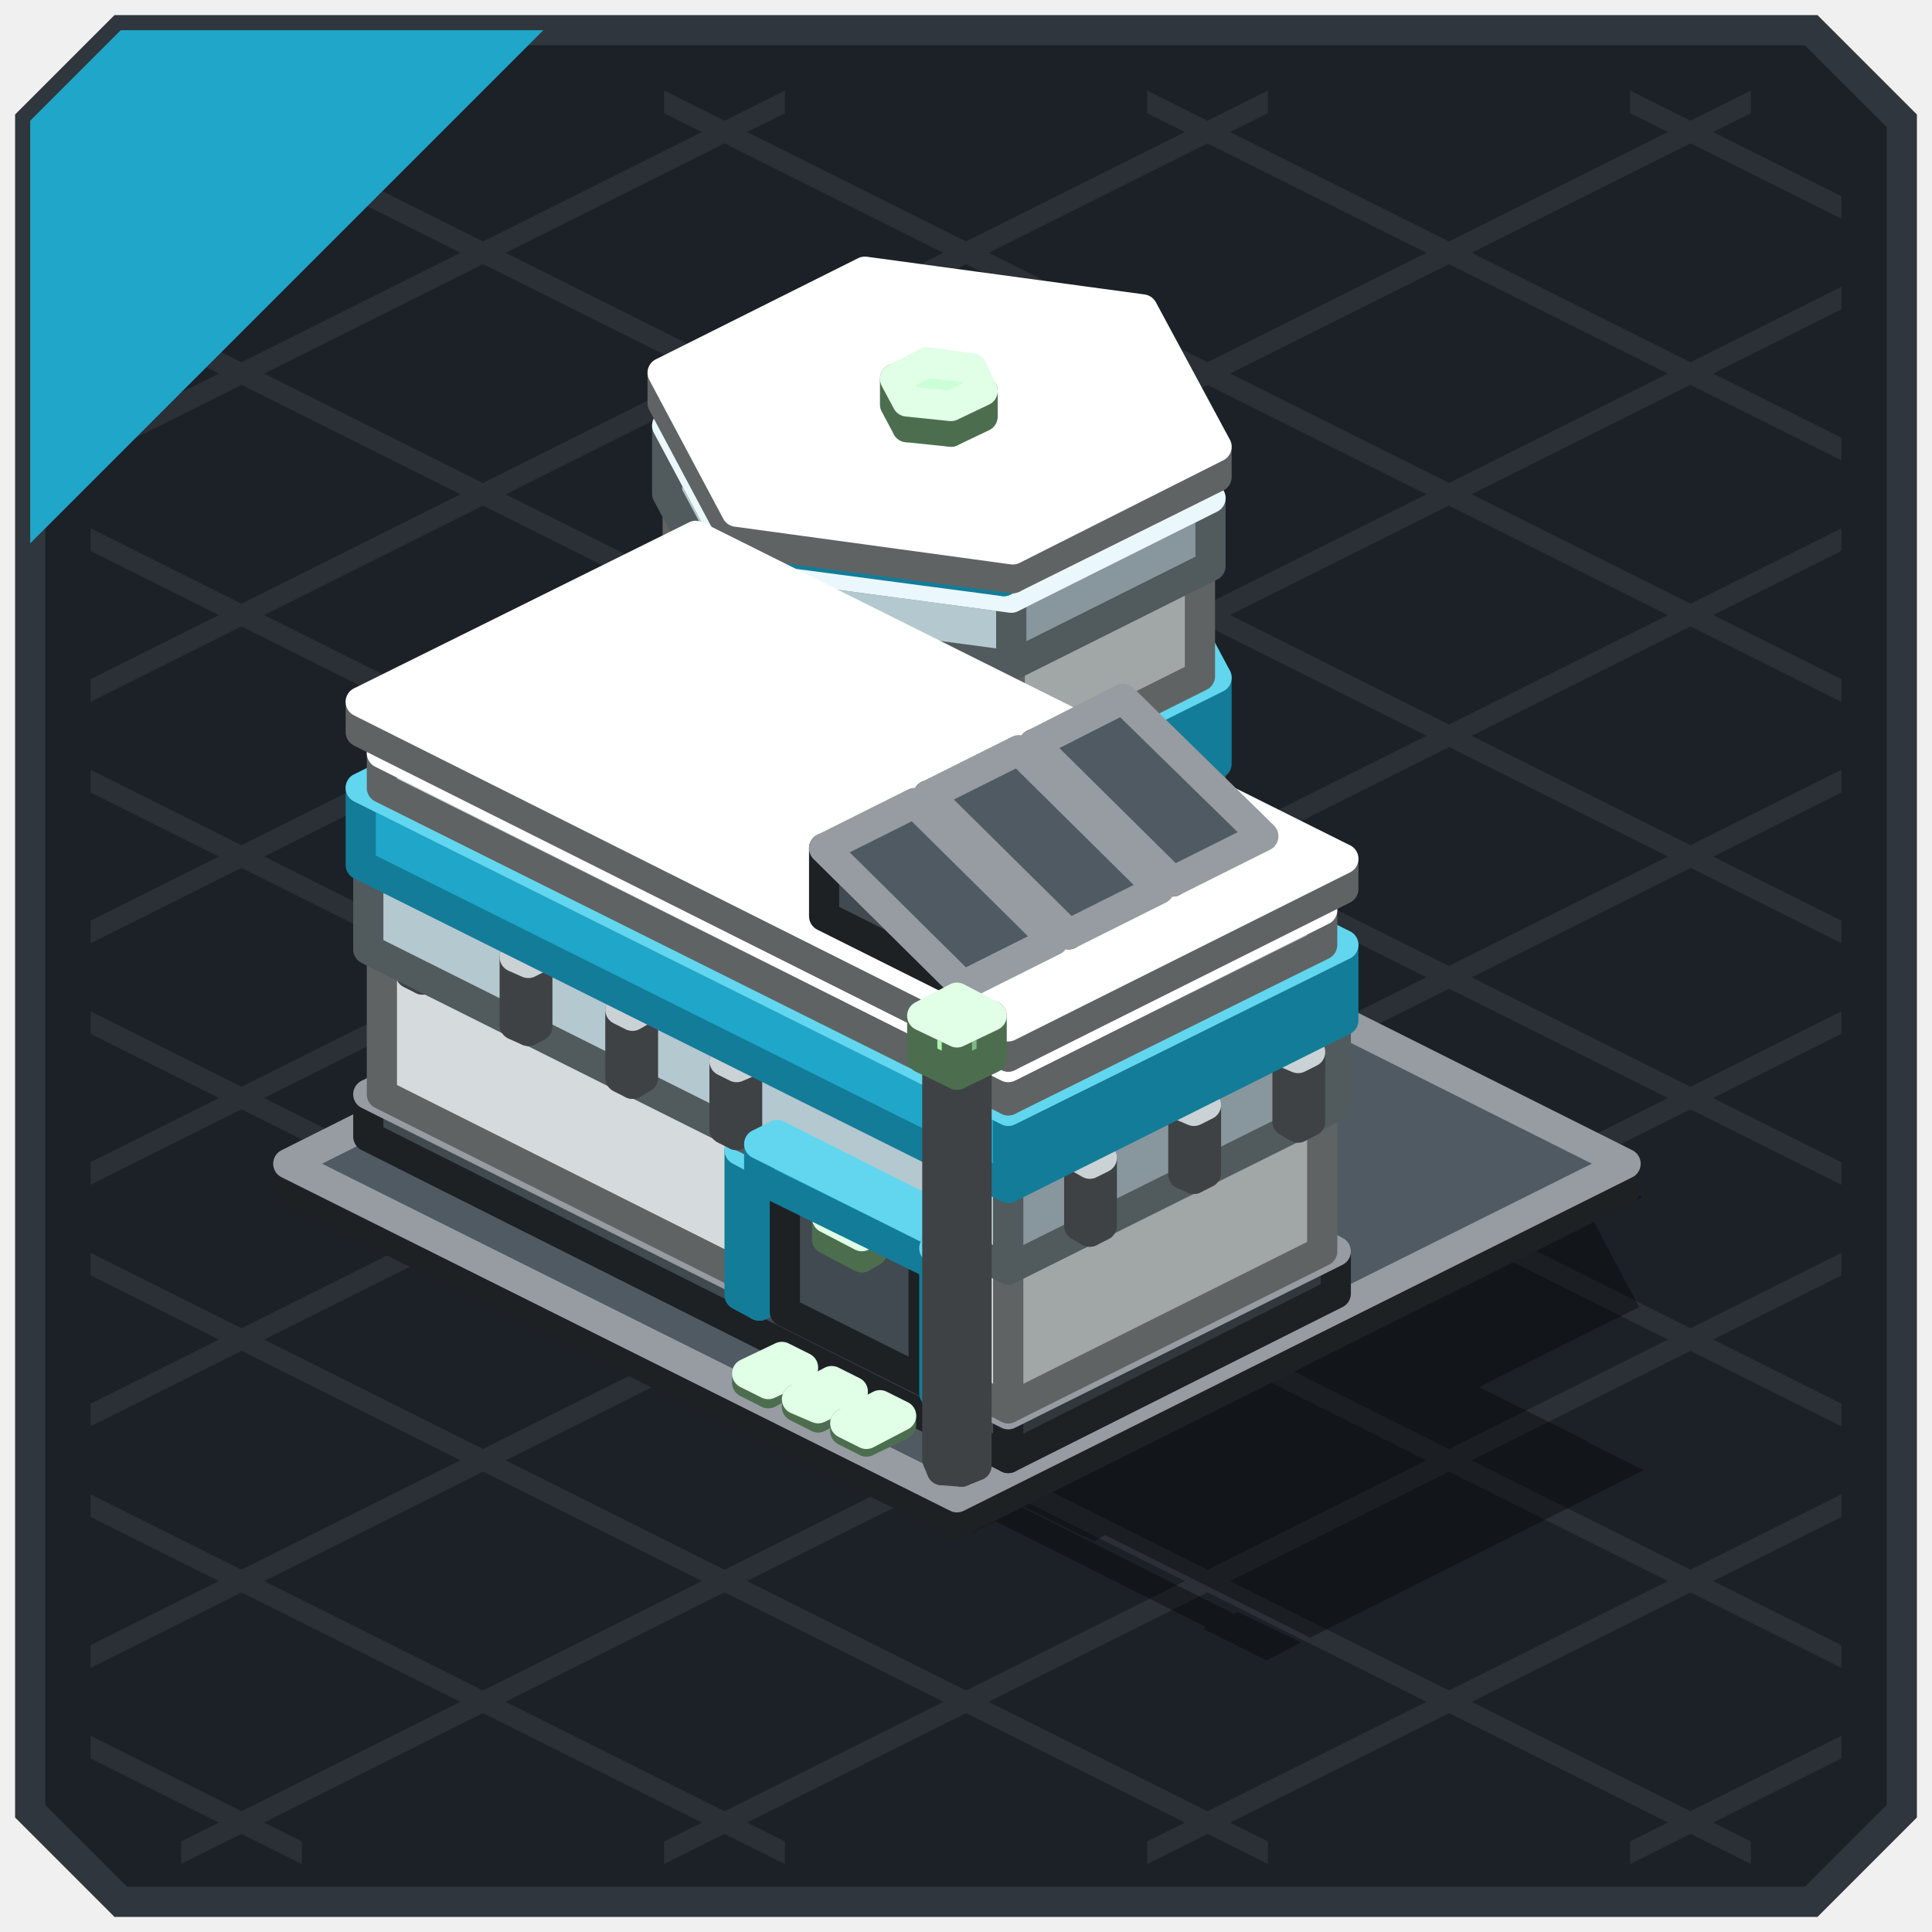
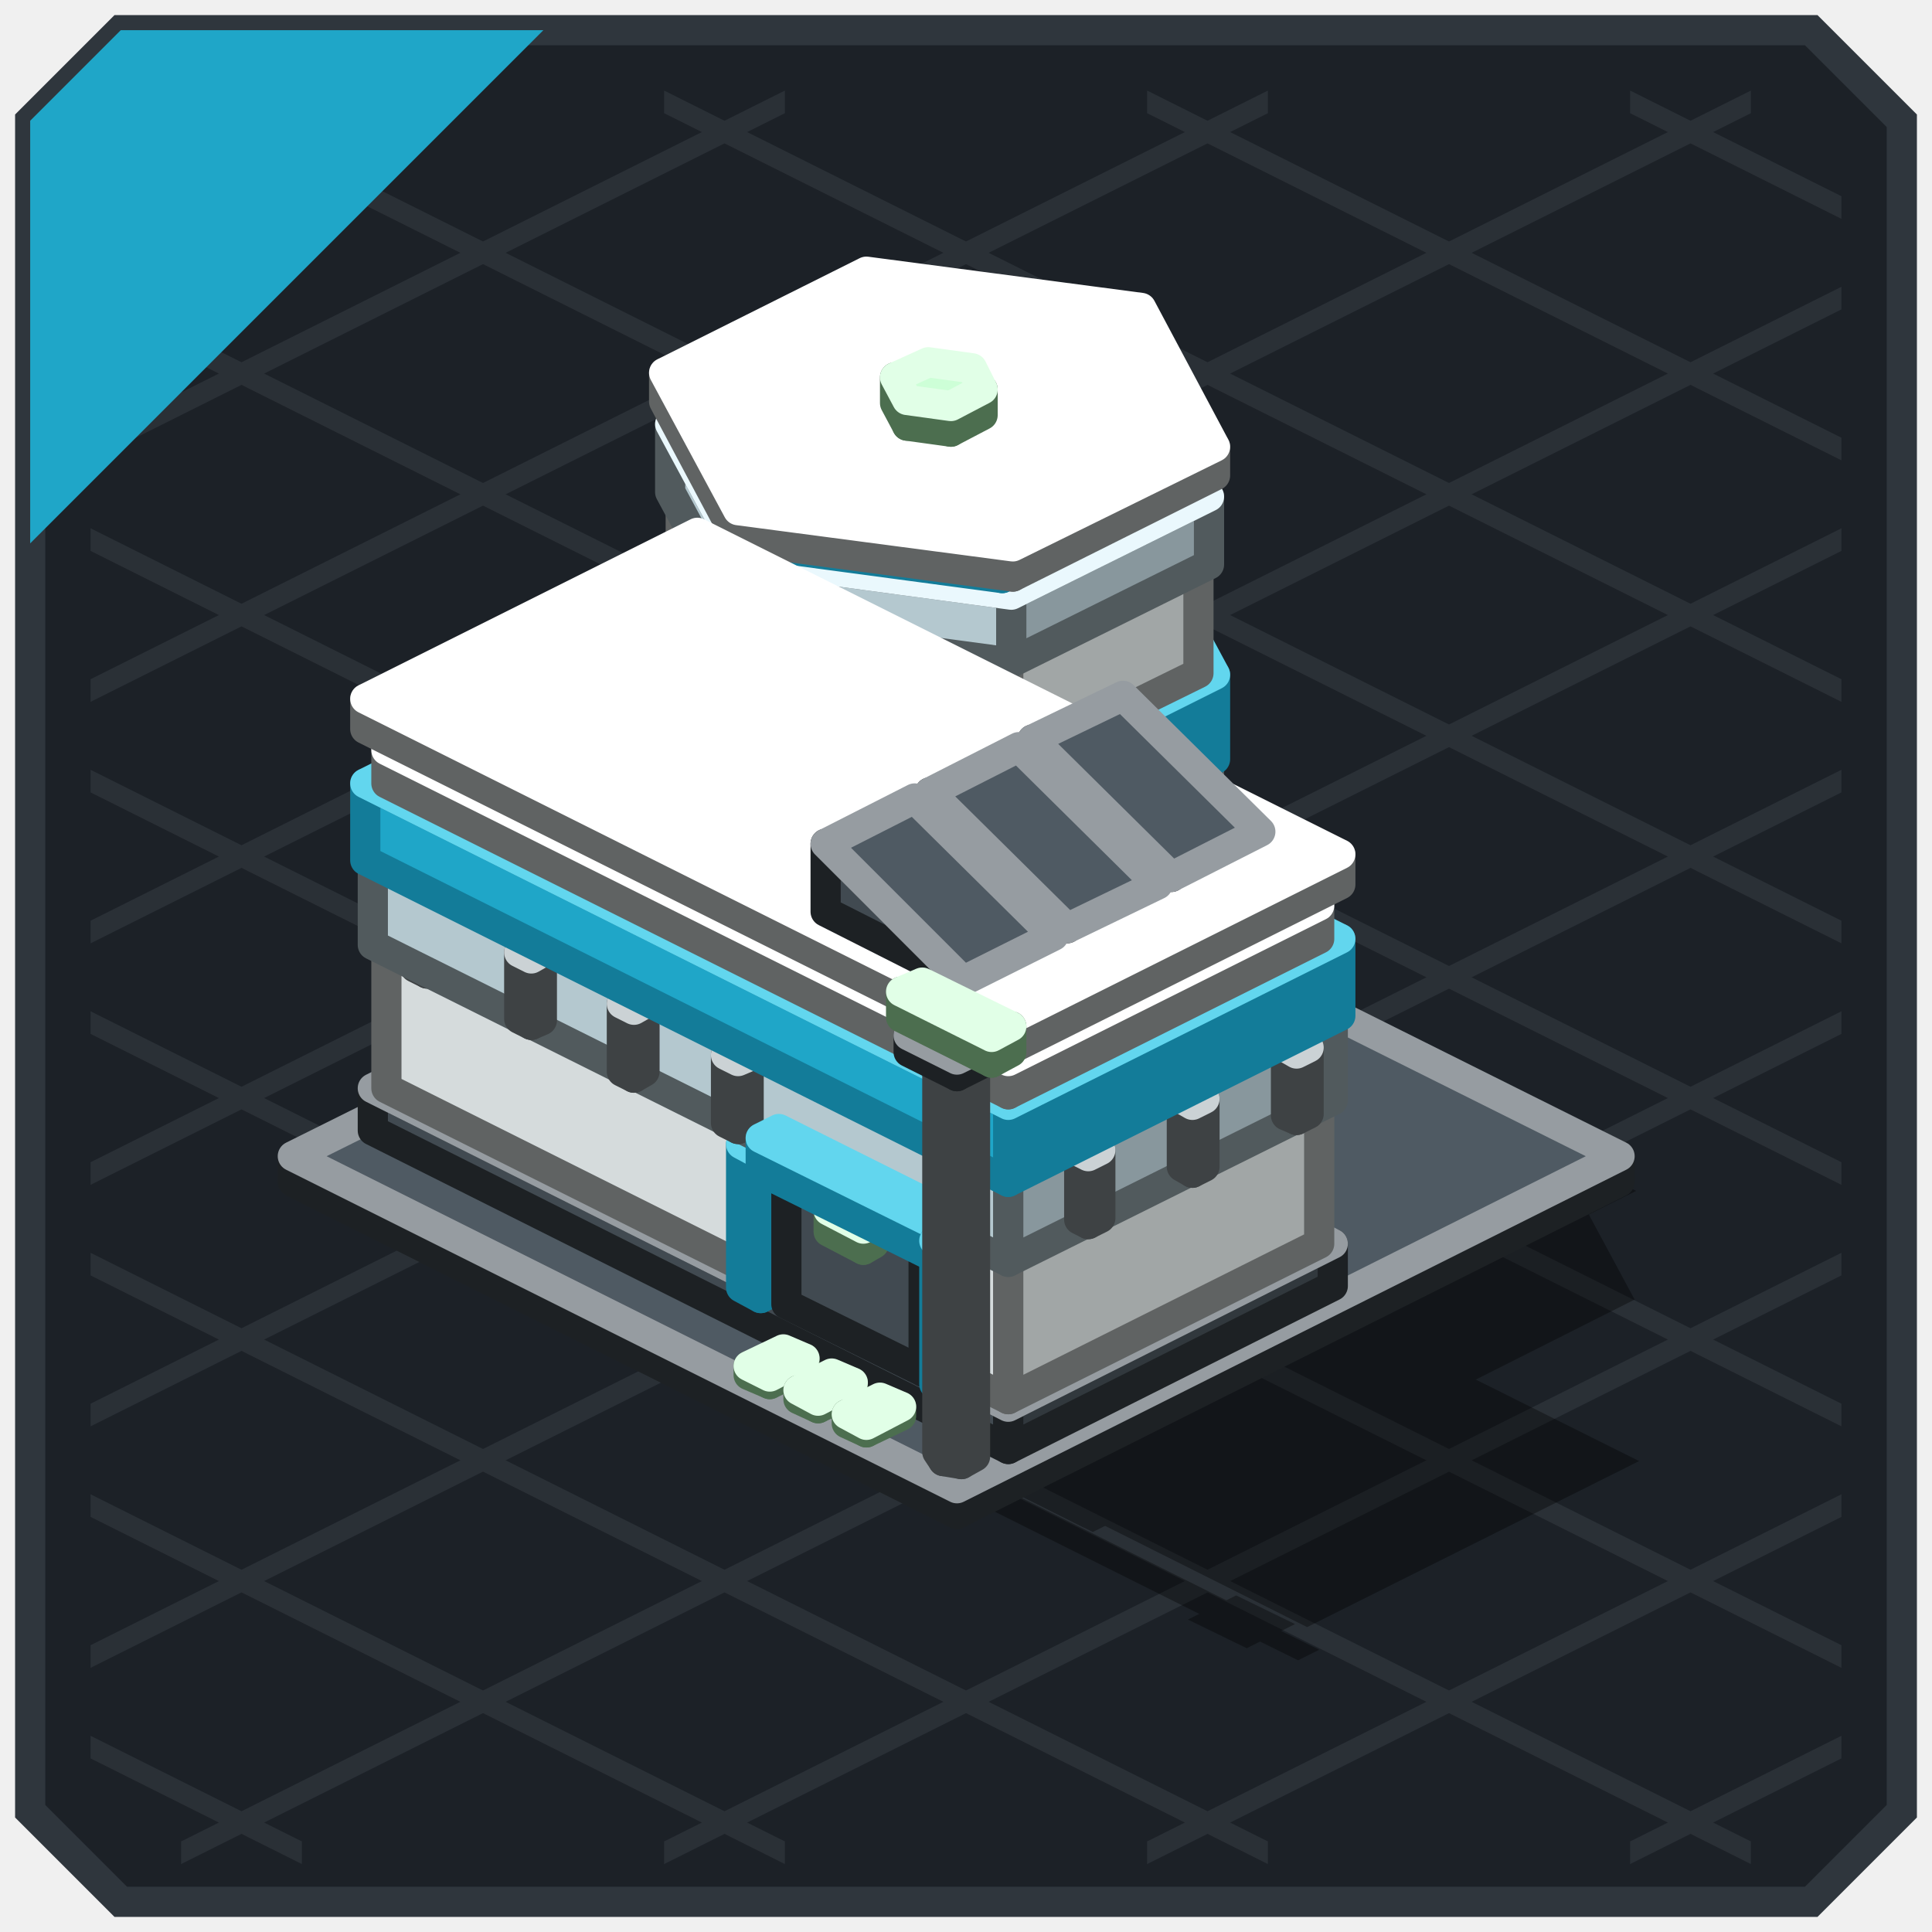
<svg xmlns="http://www.w3.org/2000/svg" width="128" height="128" viewBox="0 0 128 128">
  <g stroke-width="2">
    <polygon points="8,2 120,2 126,8 126,120 120,126 8,126 2,120 2,8" fill="#1C2127" stroke="#2F363D" />
  </g>
  <g>
    <polygon points="108,6 122,13 122,14.5 108,7.5" fill="#2A3036" />
    <polygon points="76,6 122,29 122,30.5 76,7.5" fill="#2A3036" />
    <polygon points="44,6 122,45 122,46.5 44,7.5" fill="#2A3036" />
    <polygon points="12,6 122,61 122,62.5 12,7.5" fill="#2A3036" />
    <polygon points="6,19 122,77 122,78.5 6,20.5" fill="#2A3036" />
    <polygon points="6,35 122,93 122,94.5 6,36.5" fill="#2A3036" />
    <polygon points="6,51 122,109 122,110.5 6,52.5" fill="#2A3036" />
    <polygon points="6,67 116,122 116,123.5 6,68.5" fill="#2A3036" />
    <polygon points="6,83 84,122 84,123.5 6,84.5" fill="#2A3036" />
    <polygon points="6,99 52,122 52,123.5 6,100.5" fill="#2A3036" />
    <polygon points="6,115 20,122 20,123.5 6,116.5" fill="#2A3036" />
    <polygon points="6,13 20,6 20,7.5 6,14.5" fill="#2A3036" />
    <polygon points="6,29 52,6 52,7.5 6,30.5" fill="#2A3036" />
    <polygon points="6,45 84,6 84,7.5 6,46.5" fill="#2A3036" />
    <polygon points="6,61 116,6 116,7.5 6,62.5" fill="#2A3036" />
    <polygon points="6,77 122,19 122,20.5 6,78.5" fill="#2A3036" />
    <polygon points="6,93 122,35 122,36.5 6,94.5" fill="#2A3036" />
    <polygon points="6,109 122,51 122,52.5 6,110.5" fill="#2A3036" />
    <polygon points="12,122 122,67 122,68.5 12,123.5" fill="#2A3036" />
    <polygon points="44,122 122,83 122,84.5 44,123.5" fill="#2A3036" />
    <polygon points="76,122 122,99 122,100.5 76,123.5" fill="#2A3036" />
    <polygon points="108,122 122,115 122,116.5 108,123.5" fill="#2A3036" />
  </g>
  <g>
    <polygon points="8,2 36,2 2,36 2,8" fill="#1FA6C8" />
  </g>
  <g opacity="0.35">
-     <polygon points="63.4,56.6 108.8,79.3 64.5,101.5 19.1,78.8" fill="#000000" />
-     <polygon points="58.7,62 76,64.4 84.1,68.4 88.7,77.1 76.1,83.4 58.8,81.1 50.7,77 46.1,68.4" fill="#000000" />
-     <polygon points="66.6,65.7 84.6,68.1 89.8,70.7 94.6,79.7 81.4,86.3 63.4,83.9 58.3,81.3 53.4,72.3" fill="#000000" />
-     <polygon points="71.7,68.1 90.1,70.6 93.8,72.4 98.7,81.6 85.2,88.3 66.9,85.9 63.2,84 58.2,74.9" fill="#000000" />
-     <polygon points="75.7,70.5 93,72.8 97.8,75.2 102.4,83.9 89.7,90.2 72.5,87.9 67.7,85.5 63,76.8" fill="#000000" />
-     <polygon points="80.3,72.6 98.3,75 101.2,76.4 106.1,85.5 92.9,92 74.9,89.6 71.9,88.2 67.1,79.1" fill="#000000" />
-     <polygon points="83.8,75.1 99.6,77.2 100.6,77.7 104.8,85.6 93.2,91.4 77.4,89.3 76.5,88.8 72.2,80.9" fill="#000000" />
-     <polygon points="84.1,74.3 102.4,76.8 103.7,77.4 108.6,86.6 95.2,93.3 76.8,90.9 75.5,90.2 70.6,81" fill="#000000" />
-     <polygon points="89.5,82.7 92.4,83.1 93.5,83.6 94.3,85.1 92.2,86.2 89.2,85.8 88.1,85.2 87.4,83.8" fill="#000000" />
-     <polygon points="47.2,66.8 91.5,88.9 69.8,99.7 25.5,77.6" fill="#000000" />
-     <polygon points="49,68.1 96.8,92 76.1,102.4 28.3,78.5" fill="#000000" />
-     <polygon points="55.3,70.8 101.4,93.9 79.8,104.7 33.6,81.7" fill="#000000" />
-     <polygon points="59,72.4 105.2,95.5 83.1,106.6 36.9,83.5" fill="#000000" />
-     <polygon points="62.3,74.8 105.3,96.3 84.6,106.7 41.6,85.2" fill="#000000" />
-     <polygon points="63.8,76.4 104.4,96.7 85.5,106.2 44.9,85.9" fill="#000000" />
-     <polygon points="64.7,75.3 108.9,97.4 86.8,108.5 42.6,86.4" fill="#000000" />
-     <polygon points="37.5,83.6 41.3,85.5 40.6,85.8 36.8,83.9" fill="#000000" />
-     <polygon points="44.4,87.1 48.2,88.9 47.5,89.3 43.7,87.4" fill="#000000" />
-     <polygon points="51.3,90.5 55.1,92.4 54.4,92.7 50.7,90.9" fill="#000000" />
-     <polygon points="58.3,94 62,95.9 61.3,96.2 57.6,94.3" fill="#000000" />
-     <polygon points="95.7,93.4 99.4,95.2 98.6,95.6 94.9,93.8" fill="#000000" />
-     <polygon points="88.8,96.9 92.5,98.7 91.7,99.1 88,97.3" fill="#000000" />
-     <polygon points="81.9,100.3 85.6,102.1 84.7,102.5 81.1,100.7" fill="#000000" />
-     <polygon points="94.4,91.3 103.6,95.9 97.6,98.9 88.4,94.3" fill="#000000" />
-     <polygon points="87.5,94.7 96.7,99.3 90.7,102.3 81.5,97.7" fill="#000000" />
-     <polygon points="80.5,98.2 89.8,102.8 83.8,105.8 74.5,101.2" fill="#000000" />
-     <polygon points="55.8,92.4 71.3,100.2 70.4,100.6 54.9,92.9" fill="#000000" />
-     <polygon points="60,94.7 73,101.2 71.8,101.8 58.8,95.3" fill="#000000" />
-     <polygon points="62.9,96.8 66.1,98.4 65.5,98.7 62.2,97.1" fill="#000000" />
-     <polygon points="53.1,91.3 60.7,95.1 59.6,95.7 51.9,91.8" fill="#000000" />
-     <polygon points="66,97.7 73.6,101.5 72.5,102.1 64.8,98.3" fill="#000000" />
-     <polygon points="64.1,98.5 65.4,98.7 82.9,107.5 83.3,108.1 82.4,108.6 81.1,108.4 63.6,99.6 63.2,99" fill="#000000" />
-     <polygon points="82,106.8 86.2,108.8 83.9,110 79.7,107.9" fill="#000000" />
-     <polygon points="53,92.7 54.7,93.6 52.4,94.7 50.6,93.9" fill="#000000" />
-     <polygon points="56.2,94.3 57.9,95.2 55.6,96.3 53.9,95.5" fill="#000000" />
-     <polygon points="59.4,95.9 61.2,96.8 58.9,98 57.1,97.1" fill="#000000" />
+     <polygon points="63.4,56.3 108.4,78.9 64.5,100.8 19.4,78.3" fill="#000000" />
+     <polygon points="58.7,61.7 75.9,64 83.9,68 88.5,76.6 76,82.9 58.8,80.6 50.8,76.6 46.2,68" fill="#000000" />
+     <polygon points="66.6,65.4 84.5,67.8 89.6,70.3 94.4,79.3 81.3,85.8 63.4,83.4 58.3,80.9 53.5,71.9" fill="#000000" />
+     <polygon points="71.6,67.8 89.9,70.2 93.5,72 98.4,81.1 85.1,87.8 66.8,85.4 63.2,83.5 58.3,74.4" fill="#000000" />
+     <polygon points="75.6,70.1 92.7,72.4 97.5,74.8 102.1,83.4 89.5,89.7 72.4,87.4 67.6,85 63,76.4" fill="#000000" />
+     <polygon points="80.2,72.2 98,74.5 101,76 105.7,84.9 92.7,91.5 74.8,89.1 71.9,87.6 67.1,78.7" fill="#000000" />
+     <polygon points="83.7,74.7 99.4,76.8 100.3,77.3 104.5,85.1 93,90.9 77.3,88.8 76.4,88.3 72.2,80.4" fill="#000000" />
+     <polygon points="83.9,73.9 102.1,76.3 103.4,77 108.3,86.1 95,92.8 76.7,90.3 75.4,89.7 70.6,80.6" fill="#000000" />
+     <polygon points="89.3,82.2 92.2,82.6 93.3,83.1 94.1,84.6 91.9,85.6 89.1,85.3 88,84.7 87.2,83.3" fill="#000000" />
+     <polygon points="47.3,66.4 91.3,88.4 69.7,99.1 25.8,77.2" fill="#000000" />
+     <polygon points="49.1,67.8 96.6,91.5 76,101.8 28.5,78.1" fill="#000000" />
+     <polygon points="55.4,70.4 101.2,93.3 79.6,104.1 33.9,81.2" fill="#000000" />
+     <polygon points="59,72 104.9,95 82.9,105.9 37.1,83" fill="#000000" />
+     <polygon points="62.3,74.4 105,95.7 84.4,106 41.7,84.7" fill="#000000" />
+     <polygon points="63.8,76 104.1,96.2 85.3,105.5 45,85.4" fill="#000000" />
+     <polygon points="64.7,74.9 108.6,96.8 86.6,107.8 42.7,85.8" fill="#000000" />
+     <polygon points="37.7,83.1 41.4,85 40.8,85.3 37,83.5" fill="#000000" />
+     <polygon points="44.6,86.5 48.3,88.4 47.6,88.8 43.9,86.9" fill="#000000" />
+     <polygon points="51.4,90 55.2,91.8 54.5,92.2 50.8,90.3" fill="#000000" />
+     <polygon points="58.3,93.4 62,95.3 61.4,95.6 57.6,93.8" fill="#000000" />
+     <polygon points="95.5,92.8 99.1,94.6 98.3,95 94.7,93.2" fill="#000000" />
+     <polygon points="88.6,96.3 92.3,98.1 91.5,98.5 87.8,96.7" fill="#000000" />
+     <polygon points="81.8,99.7 85.4,101.5 84.6,101.9 81,100.1" fill="#000000" />
+     <polygon points="94.1,90.7 103.3,95.3 97.4,98.3 88.2,93.7" fill="#000000" />
+     <polygon points="87.3,94.2 96.4,98.7 90.5,101.7 81.3,97.1" fill="#000000" />
+     <polygon points="80.4,97.6 89.6,102.2 83.6,105.1 74.5,100.6" fill="#000000" />
+     <polygon points="55.9,91.9 71.3,99.5 70.4,100 55,92.3" fill="#000000" />
+     <polygon points="60,94.1 72.9,100.6 71.8,101.2 58.9,94.7" fill="#000000" />
+     <polygon points="62.9,96.2 66.1,97.8 65.4,98.1 62.2,96.5" fill="#000000" />
+     <polygon points="53.1,90.7 60.7,94.5 59.6,95.1 52,91.3" fill="#000000" />
+     <polygon points="66,97.1 73.6,100.9 72.4,101.5 64.8,97.7" fill="#000000" />
+     <polygon points="64.1,97.9 65.4,98.1 82.8,106.8 83.1,107.4 82.2,107.9 81,107.7 63.6,99 63.2,98.4" fill="#000000" />
+     <polygon points="53,92.1 54.8,93 52.5,94.2 50.7,93.3" fill="#000000" />
+     <polygon points="56.2,93.7 58,94.6 55.7,95.8 54,94.9" fill="#000000" />
+     <polygon points="59.4,95.3 61.2,96.2 58.9,97.4 57.2,96.5" fill="#000000" />
+     <polygon points="81.9,105.7 85.8,107.6 82.6,109.2 78.7,107.3" fill="#000000" />
+     <polygon points="80.3,105.8 87.4,109.3 86,110 78.9,106.5" fill="#000000" />
  </g>
  <g stroke-width="2" stroke-linejoin="round">
-     <polygon points="63.4,100.9 19.1,78.8 19.1,77.1 63.4,99.2" fill="#414A51" stroke="#1D2124" />
-     <polygon points="107.7,78.8 63.4,100.9 63.4,99.2 107.7,77.1" fill="#31383D" stroke="#1D2124" />
-     <polygon points="63.4,99.2 19.1,77.1 63.4,54.9 107.7,77.1" fill="#4F5A63" stroke="#969CA1" />
-     <polygon points="66.9,77.1 49.6,74.8 49.6,62.3 66.9,64.6" fill="#D5DBDC" stroke="#606363" />
-     <polygon points="49.6,74.8 44.9,66.1 44.9,53.7 49.6,62.3" fill="#D5DBDC" stroke="#606363" />
-     <polygon points="79.5,70.7 66.9,77.1 66.9,64.6 79.5,58.3" fill="#A1A6A6" stroke="#606363" />
-     <polygon points="66.9,64.6 49.6,62.3 44.9,53.7 57.6,47.4 74.9,49.7 79.5,58.3" fill="#FFFFFF" stroke="#FFFFFF" />
-     <polygon points="66.8,96.6 24.4,75.3 24.4,72.5 66.8,93.7" fill="#414A51" stroke="#1D2124" />
-     <polygon points="88.5,85.7 66.8,96.6 66.8,93.7 88.5,82.9" fill="#31383D" stroke="#1D2124" />
-     <polygon points="66.8,93.7 24.4,72.5 46.1,61.7 88.5,82.9" fill="#4F5A63" stroke="#969CA1" />
-     <polygon points="66.8,93.3 25.3,72.5 25.3,62.9 66.8,83.7" fill="#D5DBDC" stroke="#606363" />
-     <polygon points="87.6,82.9 66.8,93.3 66.8,83.7 87.6,73.3" fill="#A1A6A6" stroke="#606363" />
-     <polygon points="66.8,83.7 25.3,62.9 46.1,52.5 87.6,73.3" fill="#FFFFFF" stroke="#FFFFFF" />
-     <polygon points="67,65 49,62.6 49,54.7 67,57.1" fill="#B4C8CF" stroke="#515A5D" />
-     <polygon points="49,62.6 44.2,53.6 44.2,45.7 49,54.7" fill="#B4C8CF" stroke="#515A5D" />
-     <polygon points="80.2,58.4 67,65 67,57.1 80.2,50.5" fill="#88979D" stroke="#515A5D" />
-     <polygon points="67,57.1 49,54.7 44.2,45.7 57.4,39.1 75.4,41.5 80.2,50.5" fill="#DCF4FC" stroke="#EAF8FD" />
-     <polygon points="50.3,86.5 49,85.8 49,76.2 50.3,76.9" fill="#1FA6C8" stroke="#137C99" />
-     <polygon points="51.5,86 50.3,86.5 50.3,76.9 51.5,76.4" fill="#137C99" stroke="#137C99" />
-     <polygon points="50.3,76.9 49,76.2 50.1,75.7 51.5,76.4" fill="#62D6EE" stroke="#62D6EE" />
-     <polygon points="50.9,92.3 49.5,91.6 49.5,91 50.9,91.7" fill="#A8F5B0" stroke="#4C6E4F" />
-     <polygon points="53.2,91.1 50.9,92.3 50.9,91.7 53.2,90.6" fill="#7FB985" stroke="#4C6E4F" />
-     <polygon points="50.9,91.7 49.5,91 51.8,89.9 53.2,90.6" fill="#CDFFD7" stroke="#E1FFE7" />
-     <polygon points="54.2,93.9 52.8,93.2 52.8,92.7 54.2,93.3" fill="#A8F5B0" stroke="#4C6E4F" />
-     <polygon points="56.5,92.8 54.2,93.9 54.2,93.3 56.5,92.2" fill="#7FB985" stroke="#4C6E4F" />
-     <polygon points="54.2,93.3 52.8,92.7 55.1,91.5 56.5,92.2" fill="#CDFFD7" stroke="#E1FFE7" />
-     <polygon points="61.2,91.5 52,86.9 52,77.3 61.2,81.9" fill="#414A51" stroke="#1D2124" />
-     <polygon points="62.1,91 61.2,91.5 61.2,81.9 62.1,81.4" fill="#31383D" stroke="#1D2124" />
-     <polygon points="61.2,81.9 52,77.3 52.9,76.8 62.1,81.4" fill="#4F5A63" stroke="#969CA1" />
-     <polygon points="57.4,95.5 56,94.8 56,94.3 57.4,95" fill="#A8F5B0" stroke="#4C6E4F" />
-     <polygon points="59.7,94.4 57.4,95.5 57.4,95 59.7,93.8" fill="#7FB985" stroke="#4C6E4F" />
-     <polygon points="57.4,95 56,94.3 58.3,93.1 59.7,93.8" fill="#CDFFD7" stroke="#E1FFE7" />
-     <polygon points="57.1,83.3 54.8,82.1 54.8,80.7 57.1,81.9" fill="#A8F5B0" stroke="#4C6E4F" />
-     <polygon points="57.8,82.9 57.1,83.3 57.1,81.9 57.8,81.5" fill="#7FB985" stroke="#4C6E4F" />
-     <polygon points="57.1,81.9 54.8,80.7 55.5,80.4 57.8,81.5" fill="#CDFFD7" stroke="#E1FFE7" />
-     <polygon points="67.1,57.3 48.8,54.8 48.8,49.2 67.1,51.6" fill="#1FA6C8" stroke="#137C99" />
-     <polygon points="48.8,54.8 43.9,45.6 43.9,40 48.8,49.2" fill="#1FA6C8" stroke="#137C99" />
-     <polygon points="80.6,50.6 67.1,57.3 67.1,51.6 80.6,44.9" fill="#137C99" stroke="#137C99" />
-     <polygon points="67.1,51.6 48.8,49.2 43.9,40 57.3,33.3 75.7,35.7 80.6,44.9" fill="#62D6EE" stroke="#62D6EE" />
-     <polygon points="66.9,51.1 49.6,48.8 49.6,41.4 66.9,43.7" fill="#D5DBDC" stroke="#606363" />
-     <polygon points="49.6,48.8 44.9,40.1 44.9,32.8 49.6,41.4" fill="#D5DBDC" stroke="#606363" />
-     <polygon points="79.5,44.8 66.9,51.1 66.9,43.7 79.5,37.4" fill="#A1A6A6" stroke="#606363" />
-     <polygon points="66.9,43.7 49.6,41.4 44.9,32.8 57.6,26.5 74.9,28.8 79.5,37.4" fill="#FFFFFF" stroke="#FFFFFF" />
-     <polygon points="67,44.1 49,41.7 49,37.2 67,39.6" fill="#B4C8CF" stroke="#515A5D" />
-     <polygon points="49,41.7 44.2,32.7 44.2,28.2 49,37.2" fill="#B4C8CF" stroke="#515A5D" />
-     <polygon points="80.2,37.5 67,44.1 67,39.6 80.2,33" fill="#88979D" stroke="#515A5D" />
-     <polygon points="67,39.6 49,37.2 44.2,28.2 57.4,21.6 75.4,24 80.2,33" fill="#DCF4FC" stroke="#EAF8FD" />
-     <polygon points="66.5,38.5 50.6,36.4 50.6,35 66.5,37.1" fill="#1FA6C8" stroke="#137C99" />
-     <polygon points="50.6,36.4 46.4,28.5 46.4,27 50.6,35" fill="#1FA6C8" stroke="#137C99" />
-     <polygon points="78,32.7 66.5,38.5 66.5,37.1 78,31.3" fill="#137C99" stroke="#137C99" />
-     <polygon points="66.5,37.1 50.6,35 46.4,27 58,21.3 73.8,23.4 78,31.3" fill="#62D6EE" stroke="#62D6EE" />
-     <polygon points="67.1,38.3 48.8,35.9 48.8,33.9 67.1,36.4" fill="#D5DBDC" stroke="#606363" />
-     <polygon points="48.8,35.9 43.9,26.7 43.9,24.7 48.8,33.9" fill="#D5DBDC" stroke="#606363" />
-     <polygon points="80.6,31.6 67.1,38.3 67.1,36.4 80.6,29.6" fill="#A1A6A6" stroke="#606363" />
-     <polygon points="67.1,36.4 48.8,33.9 43.9,24.7 57.3,18 75.7,20.5 80.6,29.6" fill="#FFFFFF" stroke="#FFFFFF" />
-     <polygon points="63,28.6 60.1,28.3 60.1,26.6 63,26.9" fill="#A8F5B0" stroke="#4C6E4F" />
-     <polygon points="60.1,28.3 59.3,26.8 59.3,25.1 60.1,26.6" fill="#A8F5B0" stroke="#4C6E4F" />
-     <polygon points="65.1,27.6 63,28.6 63,26.9 65.1,25.9" fill="#7FB985" stroke="#4C6E4F" />
-     <polygon points="63,26.9 60.1,26.6 59.3,25.1 61.4,24 64.4,24.4 65.1,25.9" fill="#CDFFD7" stroke="#E1FFE7" />
-     <polygon points="28,64.9 27.2,64.5 27.2,59.9 28,60.3" fill="#8A9398" stroke="#3E4244" />
-     <polygon points="28.7,64.5 28,64.9 28,60.3 28.7,60" fill="#686F73" stroke="#3E4244" />
-     <polygon points="28,60.3 27.2,59.9 27.9,59.6 28.7,60" fill="#A8B3B9" stroke="#CBD2D5" />
-     <polygon points="66.8,84.1 24.4,62.9 24.4,57.3 66.8,78.5" fill="#B4C8CF" stroke="#515A5D" />
-     <polygon points="88.5,73.3 66.8,84.1 66.8,78.5 88.5,67.6" fill="#88979D" stroke="#515A5D" />
-     <polygon points="66.8,78.5 24.4,57.3 46.1,46.4 88.5,67.6" fill="#DCF4FC" stroke="#EAF8FD" />
-     <polygon points="35,68.3 34.1,67.9 34.1,63.4 35,63.8" fill="#8A9398" stroke="#3E4244" />
-     <polygon points="35.6,68 35,68.3 35,63.8 35.6,63.5" fill="#686F73" stroke="#3E4244" />
-     <polygon points="35,63.8 34.1,63.4 34.8,63.1 35.6,63.5" fill="#A8B3B9" stroke="#CBD2D5" />
-     <polygon points="41.9,71.8 41.1,71.4 41.1,66.9 41.9,67.3" fill="#8A9398" stroke="#3E4244" />
-     <polygon points="42.6,71.4 41.9,71.8 41.9,67.3 42.6,66.9" fill="#686F73" stroke="#3E4244" />
-     <polygon points="41.9,67.3 41.1,66.9 41.8,66.5 42.6,66.9" fill="#A8B3B9" stroke="#CBD2D5" />
-     <polygon points="86,74.7 85.3,74.3 85.3,69.8 86,70.1" fill="#8A9398" stroke="#3E4244" />
-     <polygon points="86.8,74.3 86,74.7 86,70.1 86.8,69.7" fill="#686F73" stroke="#3E4244" />
-     <polygon points="86,70.1 85.3,69.8 86.2,69.4 86.8,69.7" fill="#A8B3B9" stroke="#CBD2D5" />
-     <polygon points="48.8,75.2 48,74.8 48,70.3 48.8,70.7" fill="#8A9398" stroke="#3E4244" />
-     <polygon points="49.5,74.9 48.8,75.2 48.8,70.7 49.5,70.4" fill="#686F73" stroke="#3E4244" />
-     <polygon points="48.8,70.7 48,70.3 48.7,70 49.5,70.4" fill="#A8B3B9" stroke="#CBD2D5" />
-     <polygon points="79.1,78.1 78.4,77.8 78.4,73.3 79.1,73.6" fill="#8A9398" stroke="#3E4244" />
-     <polygon points="79.9,77.7 79.1,78.1 79.1,73.6 79.9,73.2" fill="#686F73" stroke="#3E4244" />
-     <polygon points="79.1,73.6 78.4,73.3 79.2,72.9 79.9,73.2" fill="#A8B3B9" stroke="#CBD2D5" />
-     <polygon points="61.9,83.8 50.3,78.1 50.3,75.8 61.9,81.6" fill="#1FA6C8" stroke="#137C99" />
-     <polygon points="63,83.2 61.9,83.8 61.9,81.6 63,81" fill="#137C99" stroke="#137C99" />
-     <polygon points="61.9,81.6 50.3,75.8 51.5,75.2 63,81" fill="#62D6EE" stroke="#62D6EE" />
-     <polygon points="63.3,93 61.9,92.3 61.9,82.7 63.3,83.4" fill="#1FA6C8" stroke="#137C99" />
-     <polygon points="64.4,92.4 63.3,93 63.3,83.4 64.4,82.8" fill="#137C99" stroke="#137C99" />
-     <polygon points="63.3,83.4 61.9,82.7 63,82.1 64.4,82.8" fill="#62D6EE" stroke="#62D6EE" />
-     <polygon points="72.2,81.6 71.5,81.2 71.5,76.7 72.2,77.1" fill="#8A9398" stroke="#3E4244" />
-     <polygon points="73,81.2 72.2,81.6 72.2,77.1 73,76.7" fill="#686F73" stroke="#3E4244" />
-     <polygon points="72.2,77.1 71.5,76.7 72.3,76.3 73,76.7" fill="#A8B3B9" stroke="#CBD2D5" />
-     <polygon points="66.8,78.7 23.9,57.3 23.9,52.2 66.8,73.6" fill="#1FA6C8" stroke="#137C99" />
-     <polygon points="89,67.6 66.8,78.7 66.8,73.6 89,62.6" fill="#137C99" stroke="#137C99" />
-     <polygon points="66.8,73.6 23.9,52.2 46.1,41.1 89,62.6" fill="#62D6EE" stroke="#62D6EE" />
-     <polygon points="66.8,72.9 25.3,52.2 25.3,49.9 66.8,70.7" fill="#D5DBDC" stroke="#606363" />
-     <polygon points="87.6,62.6 66.8,72.9 66.8,70.7 87.6,60.3" fill="#A1A6A6" stroke="#606363" />
-     <polygon points="66.8,70.7 25.3,49.9 46.1,39.5 87.6,60.3" fill="#FFFFFF" stroke="#FFFFFF" />
-     <polygon points="66.8,69.8 27.2,49.9 27.2,48.5 66.8,68.3" fill="#1FA6C8" stroke="#137C99" />
-     <polygon points="85.7,60.3 66.8,69.8 66.8,68.3 85.7,58.9" fill="#137C99" stroke="#137C99" />
-     <polygon points="66.8,68.3 27.2,48.5 46.1,39.1 85.7,58.9" fill="#62D6EE" stroke="#62D6EE" />
-     <polygon points="66.8,70 23.9,48.5 23.9,46.5 66.8,68" fill="#D5DBDC" stroke="#606363" />
-     <polygon points="89,58.9 66.8,70 66.8,68 89,56.9" fill="#A1A6A6" stroke="#606363" />
-     <polygon points="66.8,68 23.9,46.5 46.1,35.5 89,56.9" fill="#FFFFFF" stroke="#FFFFFF" />
-     <polygon points="77.7,58.4 68.5,53.8 68.5,49.3" fill="#414A51" stroke="#1D2124" />
-     <polygon points="77.7,58.4 68.5,49.3 74.4,46.3 83.7,55.4" fill="#4F5A63" stroke="#969CA1" />
-     <polygon points="70.8,61.9 61.5,57.3 61.5,52.7" fill="#414A51" stroke="#1D2124" />
-     <polygon points="70.8,61.9 61.5,52.7 67.5,49.7 76.8,58.9" fill="#4F5A63" stroke="#969CA1" />
-     <polygon points="63.8,65.3 54.6,60.7 54.6,56.2" fill="#414A51" stroke="#1D2124" />
-     <polygon points="63.8,65.3 54.6,56.2 60.6,53.2 69.8,62.3" fill="#4F5A63" stroke="#969CA1" />
-     <polygon points="63.7,97.5 62.4,97.4 62.4,70.5 63.7,70.7" fill="#8A9398" stroke="#3E4244" />
-     <polygon points="62.4,97.4 62.1,96.7 62.1,69.9 62.4,70.5" fill="#8A9398" stroke="#3E4244" />
-     <polygon points="64.7,97.1 63.7,97.5 63.7,70.7 64.7,70.2" fill="#686F73" stroke="#3E4244" />
-     <polygon points="63.7,70.7 62.4,70.5 62.1,69.9 63,69.4 64.3,69.6 64.7,70.2" fill="#A8B3B9" stroke="#CBD2D5" />
-     <polygon points="63.4,71.2 61.1,70.1 61.1,67.3 63.4,68.4" fill="#A8F5B0" stroke="#4C6E4F" />
-     <polygon points="65.7,70.1 63.4,71.2 63.4,68.4 65.7,67.3" fill="#7FB985" stroke="#4C6E4F" />
-     <polygon points="63.4,68.4 61.1,67.3 63.4,66.1 65.7,67.3" fill="#CDFFD7" stroke="#E1FFE7" />
+     <polygon points="63.4,100.3 19.4,78.3 19.4,76.6 63.4,98.6" fill="#414A51" stroke="#1D2124" />
+     <polygon points="107.3,78.3 63.4,100.3 63.4,98.6 107.3,76.6" fill="#31383D" stroke="#1D2124" />
+     <polygon points="63.4,98.6 19.4,76.6 63.4,54.7 107.3,76.6" fill="#4F5A63" stroke="#969CA1" />
+     <polygon points="66.8,76.6 49.7,74.3 49.7,62 66.8,64.3" fill="#D5DBDC" stroke="#606363" />
+     <polygon points="49.7,74.3 45.1,65.8 45.1,53.4 49.7,62" fill="#D5DBDC" stroke="#606363" />
+     <polygon points="79.4,70.3 66.8,76.6 66.8,64.3 79.4,58" fill="#A1A6A6" stroke="#606363" />
+     <polygon points="66.8,64.3 49.7,62 45.1,53.4 57.6,47.1 74.8,49.4 79.4,58" fill="#FFFFFF" stroke="#FFFFFF" />
+     <polygon points="66.8,96 24.7,74.9 24.7,72.1 66.8,93.2" fill="#414A51" stroke="#1D2124" />
+     <polygon points="88.3,85.2 66.8,96 66.8,93.2 88.3,82.4" fill="#31383D" stroke="#1D2124" />
+     <polygon points="66.8,93.2 24.7,72.1 46.2,61.4 88.3,82.4" fill="#4F5A63" stroke="#969CA1" />
+     <polygon points="66.8,92.7 25.6,72.1 25.6,62.6 66.8,83.2" fill="#D5DBDC" stroke="#606363" />
+     <polygon points="87.4,82.4 66.8,92.7 66.8,83.2 87.4,72.9" fill="#A1A6A6" stroke="#606363" />
+     <polygon points="66.8,83.2 25.6,62.6 46.2,52.3 87.4,72.9" fill="#FFFFFF" stroke="#FFFFFF" />
+     <polygon points="67,64.7 49.2,62.3 49.2,54.4 67,56.8" fill="#B4C8CF" stroke="#515A5D" />
+     <polygon points="49.2,62.3 44.4,53.3 44.4,45.5 49.2,54.4" fill="#B4C8CF" stroke="#515A5D" />
+     <polygon points="80.1,58.1 67,64.7 67,56.8 80.1,50.3" fill="#88979D" stroke="#515A5D" />
+     <polygon points="67,56.8 49.2,54.4 44.4,45.5 57.4,38.9 75.3,41.3 80.1,50.3" fill="#DCF4FC" stroke="#EAF8FD" />
+     <polygon points="50.4,86 49.1,85.3 49.1,75.8 50.4,76.5" fill="#1FA6C8" stroke="#137C99" />
+     <polygon points="51.6,85.4 50.4,86 50.4,76.5 51.6,75.9" fill="#137C99" stroke="#137C99" />
+     <polygon points="50.4,76.5 49.1,75.8 50.2,75.2 51.6,75.9" fill="#62D6EE" stroke="#62D6EE" />
+     <polygon points="51,91.7 49.6,91.1 49.6,90.5 51,91.2" fill="#A8F5B0" stroke="#4C6E4F" />
+     <polygon points="53.3,90.6 51,91.7 51,91.2 53.3,90" fill="#7FB985" stroke="#4C6E4F" />
+     <polygon points="51,91.2 49.6,90.5 51.9,89.4 53.3,90" fill="#CDFFD7" stroke="#E1FFE7" />
+     <polygon points="54.2,93.3 52.9,92.7 52.9,92.1 54.2,92.8" fill="#A8F5B0" stroke="#4C6E4F" />
+     <polygon points="56.5,92.2 54.2,93.3 54.2,92.8 56.5,91.6" fill="#7FB985" stroke="#4C6E4F" />
+     <polygon points="54.2,92.8 52.9,92.1 55.1,91 56.5,91.6" fill="#CDFFD7" stroke="#E1FFE7" />
+     <polygon points="61.2,90.9 52.1,86.4 52.1,76.8 61.2,81.4" fill="#414A51" stroke="#1D2124" />
+     <polygon points="62.1,90.5 61.2,90.9 61.2,81.4 62.1,81" fill="#31383D" stroke="#1D2124" />
+     <polygon points="61.2,81.4 52.1,76.8 53,76.4 62.1,81" fill="#4F5A63" stroke="#969CA1" />
+     <polygon points="57.4,94.9 56.1,94.3 56.1,93.7 57.4,94.4" fill="#A8F5B0" stroke="#4C6E4F" />
+     <polygon points="59.7,93.8 57.4,94.9 57.4,94.4 59.7,93.2" fill="#7FB985" stroke="#4C6E4F" />
+     <polygon points="57.4,94.4 56.1,93.7 58.3,92.6 59.7,93.2" fill="#CDFFD7" stroke="#E1FFE7" />
+     <polygon points="57.2,82.8 54.9,81.6 54.9,80.2 57.2,81.4" fill="#A8F5B0" stroke="#4C6E4F" />
+     <polygon points="57.9,82.4 57.2,82.8 57.2,81.4 57.9,81" fill="#7FB985" stroke="#4C6E4F" />
+     <polygon points="57.2,81.4 54.9,80.2 55.6,79.9 57.9,81" fill="#CDFFD7" stroke="#E1FFE7" />
+     <polygon points="67.1,57 48.9,54.5 48.9,48.9 67.1,51.4" fill="#1FA6C8" stroke="#137C99" />
+     <polygon points="48.9,54.5 44,45.4 44,39.8 48.9,48.9" fill="#1FA6C8" stroke="#137C99" />
+     <polygon points="80.5,50.3 67.1,57 67.1,51.4 80.5,44.7" fill="#137C99" stroke="#137C99" />
+     <polygon points="67.1,51.4 48.9,48.9 44,39.8 57.4,33.1 75.6,35.6 80.5,44.7" fill="#62D6EE" stroke="#62D6EE" />
+     <polygon points="66.8,50.8 49.7,48.5 49.7,41.2 66.8,43.5" fill="#D5DBDC" stroke="#606363" />
+     <polygon points="49.7,48.5 45.1,40 45.1,32.7 49.7,41.2" fill="#D5DBDC" stroke="#606363" />
+     <polygon points="79.4,44.6 66.8,50.8 66.8,43.5 79.4,37.3" fill="#A1A6A6" stroke="#606363" />
+     <polygon points="66.8,43.5 49.7,41.2 45.1,32.7 57.6,26.4 74.8,28.7 79.4,37.3" fill="#FFFFFF" stroke="#FFFFFF" />
+     <polygon points="67,43.9 49.2,41.5 49.2,37 67,39.4" fill="#B4C8CF" stroke="#515A5D" />
+     <polygon points="49.2,41.5 44.4,32.6 44.4,28.1 49.2,37" fill="#B4C8CF" stroke="#515A5D" />
+     <polygon points="80.1,37.4 67,43.9 67,39.4 80.1,32.9" fill="#88979D" stroke="#515A5D" />
+     <polygon points="67,39.4 49.2,37 44.4,28.1 57.4,21.5 75.3,23.9 80.1,32.9" fill="#DCF4FC" stroke="#EAF8FD" />
+     <polygon points="66.4,38.3 50.7,36.2 50.7,34.8 66.4,36.9" fill="#1FA6C8" stroke="#137C99" />
+     <polygon points="50.7,36.2 46.5,28.4 46.5,27 50.7,34.8" fill="#1FA6C8" stroke="#137C99" />
+     <polygon points="77.9,32.6 66.4,38.3 66.4,36.9 77.9,31.2" fill="#137C99" stroke="#137C99" />
+     <polygon points="66.4,36.9 50.7,34.8 46.5,27 58,21.2 73.7,23.3 77.9,31.2" fill="#62D6EE" stroke="#62D6EE" />
+     <polygon points="67.1,38.2 48.9,35.8 48.9,33.8 67.1,36.2" fill="#D5DBDC" stroke="#606363" />
+     <polygon points="48.9,35.8 44,26.6 44,24.7 48.9,33.8" fill="#D5DBDC" stroke="#606363" />
+     <polygon points="80.5,31.5 67.1,38.2 67.1,36.2 80.5,29.6" fill="#A1A6A6" stroke="#606363" />
+     <polygon points="67.1,36.2 48.9,33.8 44,24.7 57.4,18 75.6,20.4 80.5,29.6" fill="#FFFFFF" stroke="#FFFFFF" />
+     <polygon points="63,28.6 60.1,28.2 60.1,26.5 63,26.9" fill="#A8F5B0" stroke="#4C6E4F" />
+     <polygon points="60.1,28.2 59.3,26.7 59.3,25 60.1,26.5" fill="#A8F5B0" stroke="#4C6E4F" />
+     <polygon points="65.1,27.5 63,28.6 63,26.9 65.1,25.8" fill="#7FB985" stroke="#4C6E4F" />
+     <polygon points="63,26.9 60.1,26.5 59.3,25 61.5,24 64.4,24.4 65.1,25.8" fill="#CDFFD7" stroke="#E1FFE7" />
+     <polygon points="28.3,64.5 27.5,64.1 27.5,59.6 28.3,60" fill="#8A9398" stroke="#3E4244" />
+     <polygon points="29,64.2 28.3,64.5 28.3,60 29,59.7" fill="#686F73" stroke="#3E4244" />
+     <polygon points="28.3,60 27.5,59.6 28.2,59.3 29,59.7" fill="#A8B3B9" stroke="#CBD2D5" />
+     <polygon points="66.8,83.6 24.7,62.6 24.7,57 66.8,78" fill="#B4C8CF" stroke="#515A5D" />
+     <polygon points="88.3,72.9 66.8,83.6 66.8,78 88.3,67.3" fill="#88979D" stroke="#515A5D" />
+     <polygon points="66.8,78 24.7,57 46.2,46.2 88.3,67.3" fill="#DCF4FC" stroke="#EAF8FD" />
+     <polygon points="35.2,67.9 34.4,67.5 34.4,63.1 35.2,63.5" fill="#8A9398" stroke="#3E4244" />
+     <polygon points="35.9,67.6 35.2,67.9 35.2,63.5 35.9,63.1" fill="#686F73" stroke="#3E4244" />
+     <polygon points="35.2,63.5 34.4,63.1 35.1,62.7 35.9,63.1" fill="#A8B3B9" stroke="#CBD2D5" />
+     <polygon points="42,71.4 41.2,71 41.2,66.5 42,66.9" fill="#8A9398" stroke="#3E4244" />
+     <polygon points="42.7,71 42,71.4 42,66.9 42.7,66.5" fill="#686F73" stroke="#3E4244" />
+     <polygon points="42,66.9 41.2,66.5 41.9,66.1 42.7,66.5" fill="#A8B3B9" stroke="#CBD2D5" />
+     <polygon points="85.9,74.2 85.2,73.9 85.2,69.4 85.9,69.8" fill="#8A9398" stroke="#3E4244" />
+     <polygon points="86.7,73.8 85.9,74.2 85.9,69.8 86.7,69.4" fill="#686F73" stroke="#3E4244" />
+     <polygon points="85.9,69.8 85.2,69.4 86,69 86.7,69.4" fill="#A8B3B9" stroke="#CBD2D5" />
+     <polygon points="48.9,74.8 48.1,74.4 48.1,69.9 48.9,70.3" fill="#8A9398" stroke="#3E4244" />
+     <polygon points="49.6,74.5 48.9,74.8 48.9,70.3 49.6,70" fill="#686F73" stroke="#3E4244" />
+     <polygon points="48.9,70.3 48.1,69.9 48.8,69.6 49.6,70" fill="#A8B3B9" stroke="#CBD2D5" />
+     <polygon points="79,77.7 78.3,77.3 78.3,72.8 79,73.2" fill="#8A9398" stroke="#3E4244" />
+     <polygon points="79.8,77.3 79,77.7 79,73.2 79.8,72.8" fill="#686F73" stroke="#3E4244" />
+     <polygon points="79,73.2 78.3,72.8 79.1,72.4 79.8,72.8" fill="#A8B3B9" stroke="#CBD2D5" />
+     <polygon points="61.9,83.3 50.4,77.6 50.4,75.4 61.9,81.1" fill="#1FA6C8" stroke="#137C99" />
+     <polygon points="63,82.8 61.9,83.3 61.9,81.1 63,80.5" fill="#137C99" stroke="#137C99" />
+     <polygon points="61.9,81.1 50.4,75.4 51.6,74.8 63,80.5" fill="#62D6EE" stroke="#62D6EE" />
+     <polygon points="63.3,92.4 61.9,91.7 61.9,82.2 63.3,82.9" fill="#1FA6C8" stroke="#137C99" />
+     <polygon points="64.4,91.9 63.3,92.4 63.3,82.9 64.4,82.3" fill="#137C99" stroke="#137C99" />
+     <polygon points="63.3,82.9 61.9,82.2 63,81.6 64.4,82.3" fill="#62D6EE" stroke="#62D6EE" />
+     <polygon points="72.1,81.1 71.5,80.8 71.5,76.3 72.1,76.6" fill="#8A9398" stroke="#3E4244" />
+     <polygon points="72.9,80.7 72.1,81.1 72.1,76.6 72.9,76.2" fill="#686F73" stroke="#3E4244" />
+     <polygon points="72.1,76.6 71.5,76.3 72.3,75.9 72.9,76.2" fill="#A8B3B9" stroke="#CBD2D5" />
+     <polygon points="66.8,78.3 24.2,57 24.2,51.9 66.8,73.2" fill="#1FA6C8" stroke="#137C99" />
+     <polygon points="88.8,67.3 66.8,78.3 66.8,73.2 88.8,62.2" fill="#137C99" stroke="#137C99" />
+     <polygon points="66.8,73.2 24.2,51.9 46.2,40.9 88.8,62.2" fill="#62D6EE" stroke="#62D6EE" />
+     <polygon points="66.8,72.5 25.6,51.9 25.6,49.7 66.8,70.3" fill="#D5DBDC" stroke="#606363" />
+     <polygon points="87.4,62.2 66.8,72.5 66.8,70.3 87.4,60" fill="#A1A6A6" stroke="#606363" />
+     <polygon points="66.8,70.3 25.6,49.7 46.2,39.4 87.4,60" fill="#FFFFFF" stroke="#FFFFFF" />
+     <polygon points="66.8,69.4 27.4,49.7 27.4,48.3 66.8,68" fill="#1FA6C8" stroke="#137C99" />
+     <polygon points="85.6,60 66.8,69.4 66.8,68 85.6,58.6" fill="#137C99" stroke="#137C99" />
+     <polygon points="66.8,68 27.4,48.3 46.2,38.9 85.6,58.6" fill="#62D6EE" stroke="#62D6EE" />
+     <polygon points="66.8,69.6 24.2,48.3 24.2,46.3 66.8,67.6" fill="#D5DBDC" stroke="#606363" />
+     <polygon points="88.8,58.6 66.8,69.6 66.8,67.6 88.8,56.6" fill="#A1A6A6" stroke="#606363" />
+     <polygon points="66.8,67.6 24.2,46.3 46.2,35.3 88.8,56.6" fill="#FFFFFF" stroke="#FFFFFF" />
+     <polygon points="77.6,58.1 68.4,53.5 68.4,49" fill="#414A51" stroke="#1D2124" />
+     <polygon points="77.6,58.1 68.4,49 74.4,46.1 83.5,55.1" fill="#4F5A63" stroke="#969CA1" />
+     <polygon points="70.7,61.5 61.6,57 61.6,52.5" fill="#414A51" stroke="#1D2124" />
+     <polygon points="70.7,61.5 61.6,52.5 67.5,49.5 76.7,58.6" fill="#4F5A63" stroke="#969CA1" />
+     <polygon points="63.8,65 54.7,60.4 54.7,55.9" fill="#414A51" stroke="#1D2124" />
+     <polygon points="63.8,65 54.7,55.9 60.6,52.9 69.8,62" fill="#4F5A63" stroke="#969CA1" />
+     <polygon points="63.7,97 62.5,96.8 62.5,70.2 63.7,70.3" fill="#8A9398" stroke="#3E4244" />
+     <polygon points="62.5,96.8 62.1,96.2 62.1,69.5 62.5,70.2" fill="#8A9398" stroke="#3E4244" />
+     <polygon points="64.6,96.5 63.7,97 63.7,70.3 64.6,69.9" fill="#686F73" stroke="#3E4244" />
+     <polygon points="63.7,70.3 62.5,70.2 62.1,69.5 63,69.1 64.3,69.2 64.6,69.9" fill="#A8B3B9" stroke="#CBD2D5" />
+     <polygon points="63.4,71.3 60.2,69.7 60.2,68.6 63.4,70.2" fill="#414A51" stroke="#1D2124" />
+     <polygon points="66.6,69.7 63.4,71.3 63.4,70.2 66.6,68.6" fill="#31383D" stroke="#1D2124" />
+     <polygon points="63.4,70.2 60.2,68.6 63.4,67 66.6,68.6" fill="#4F5A63" stroke="#969CA1" />
+     <polygon points="65.7,70.4 59.7,67.4 59.7,65.7 65.7,68.7" fill="#A8F5B0" stroke="#4C6E4F" />
+     <polygon points="67,69.7 65.7,70.4 65.7,68.7 67,68" fill="#7FB985" stroke="#4C6E4F" />
+     <polygon points="65.7,68.7 59.7,65.7 61.1,65.1 67,68" fill="#CDFFD7" stroke="#E1FFE7" />
  </g>
</svg>
